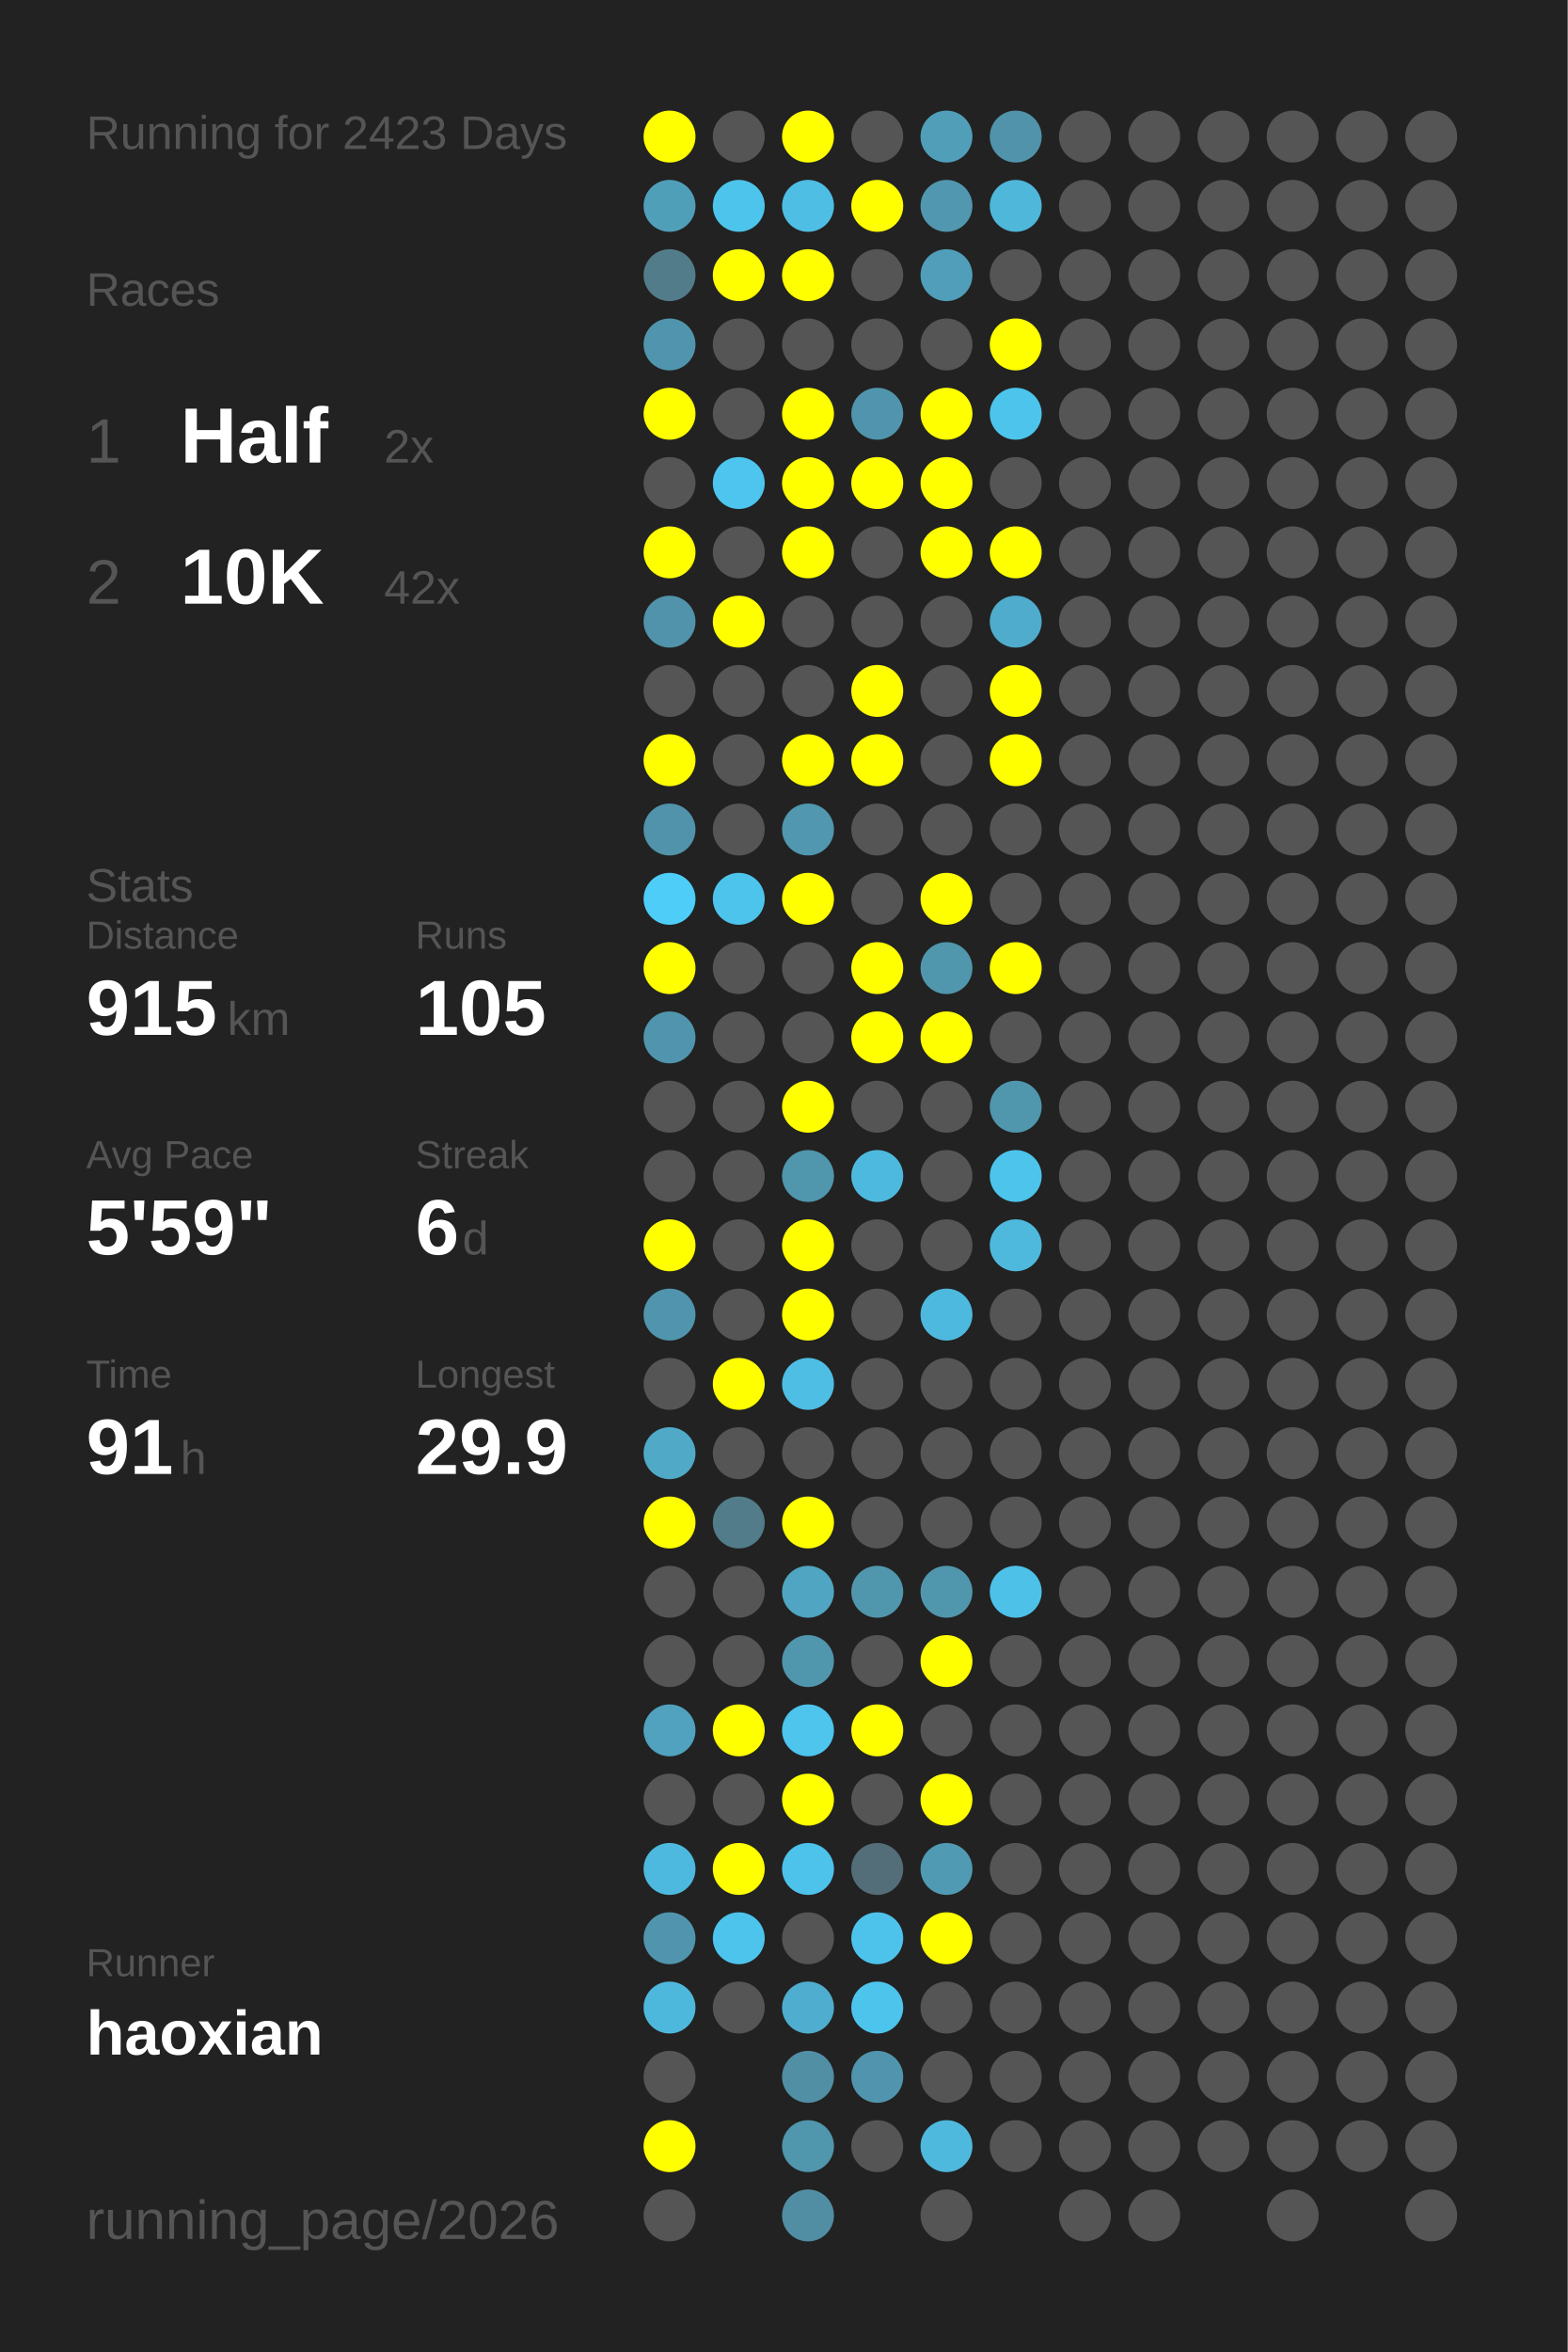
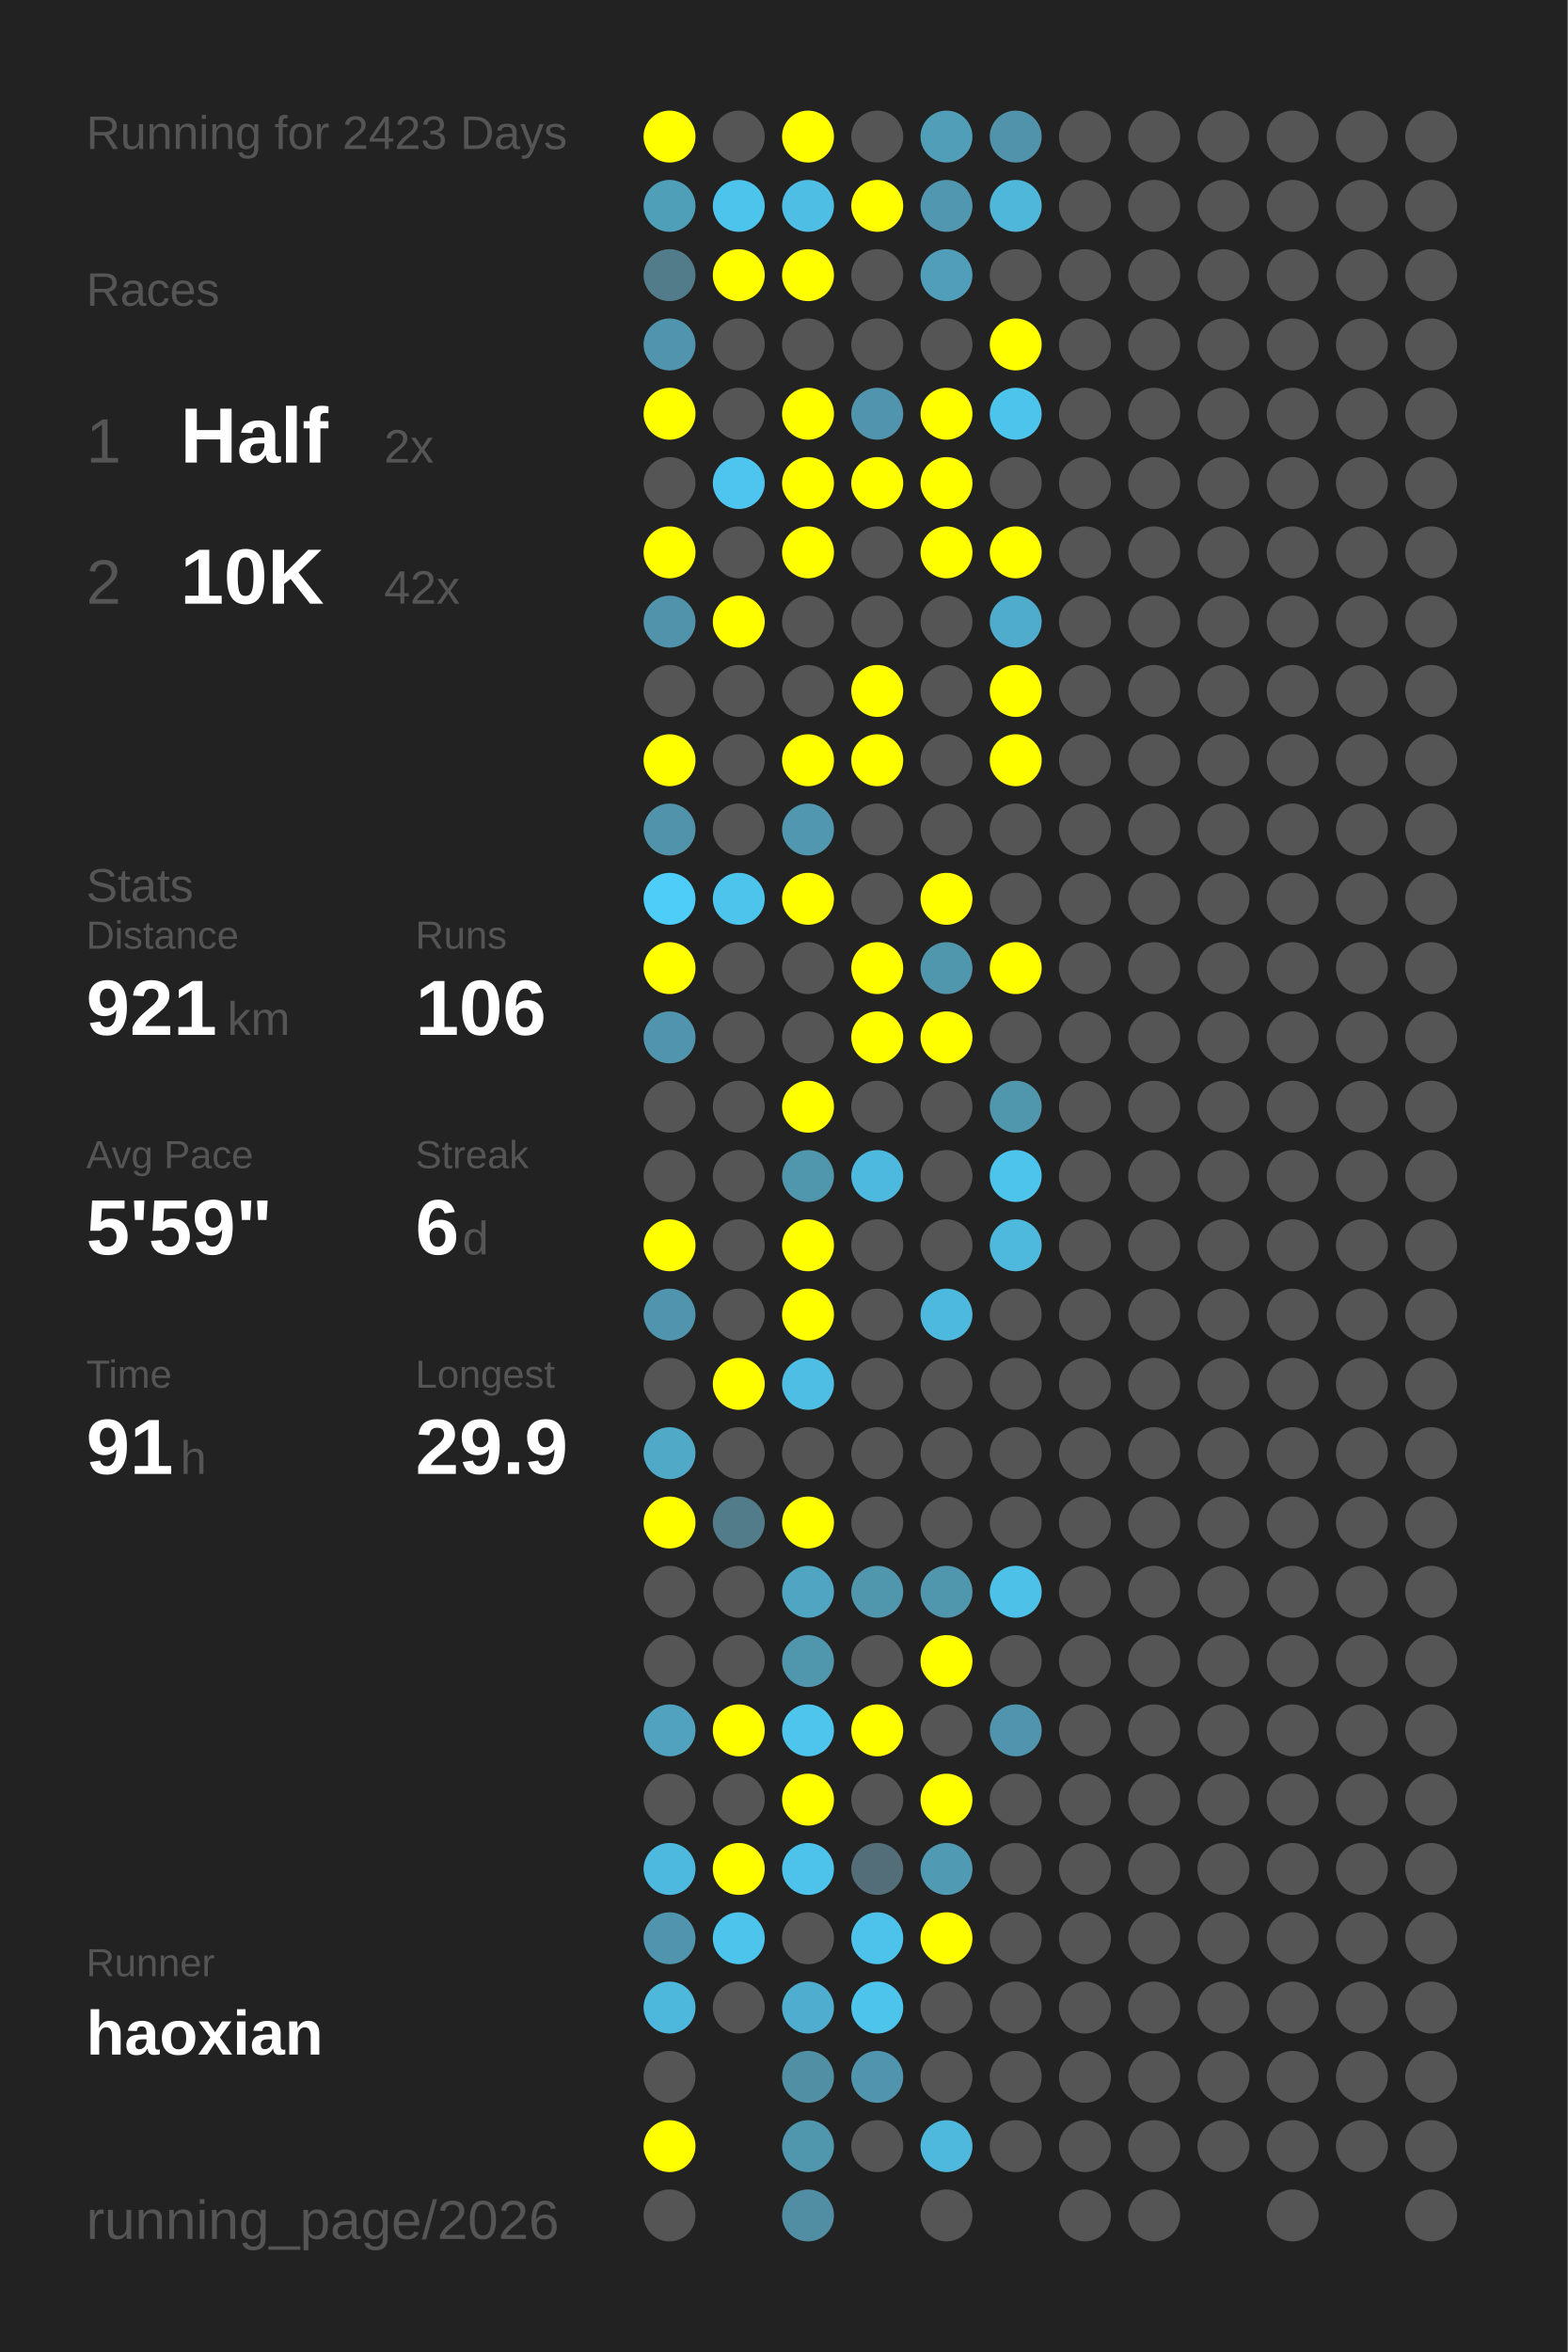
<svg xmlns="http://www.w3.org/2000/svg" baseProfile="full" height="300mm" version="1.1" viewBox="0,0,200,300" width="200mm">
  <defs />
  <rect fill="#222222" height="300" width="200" x="0" y="0" />
  <text fill="#555555" style="font-size:6px; font-family:Arial;" x="11" y="19">Running for 2423 Days</text>
  <text fill="#555555" style="font-size:6px; font-family:Arial;" x="11" y="39">Races</text>
  <text fill="#555555" style="font-size:8px; font-family:Arial;" x="11" y="59">1</text>
  <text fill="#FFFFFF" style="font-size:10px; font-family:Arial; font-weight:bold;" x="23" y="59">Half</text>
  <text fill="#555555" style="font-size:6px; font-family:Arial;" x="49" y="59">2x</text>
  <text fill="#555555" style="font-size:8px; font-family:Arial;" x="11" y="77">2</text>
  <text fill="#FFFFFF" style="font-size:10px; font-family:Arial; font-weight:bold;" x="23" y="77">10K</text>
  <text fill="#555555" style="font-size:6px; font-family:Arial;" x="49" y="77">42x</text>
  <text fill="#555555" style="font-size:6px; font-family:Arial;" x="11" y="115">Stats</text>
  <text fill="#555555" style="font-size:5px; font-family:Arial;" x="11" y="121">Distance</text>
-   <text fill="#FFFFFF" style="font-size:10px; font-family:Arial; font-weight:bold;" x="11" y="132">915</text>
+   <text fill="#FFFFFF" style="font-size:10px; font-family:Arial; font-weight:bold;" x="11" y="132">921</text>
  <text fill="#555555" style="font-size:6px; font-family:Arial;" x="29" y="132">km</text>
  <text fill="#555555" style="font-size:5px; font-family:Arial;" x="53" y="121">Runs</text>
-   <text fill="#FFFFFF" style="font-size:10px; font-family:Arial; font-weight:bold;" x="53" y="132">105</text>
+   <text fill="#FFFFFF" style="font-size:10px; font-family:Arial; font-weight:bold;" x="53" y="132">106</text>
  <text fill="#555555" style="font-size:5px; font-family:Arial;" x="11" y="149">Avg Pace</text>
  <text fill="#FFFFFF" style="font-size:10px; font-family:Arial; font-weight:bold;" x="11" y="160">5'59"</text>
  <text fill="#555555" style="font-size:5px; font-family:Arial;" x="53" y="149">Streak</text>
  <text fill="#FFFFFF" style="font-size:10px; font-family:Arial; font-weight:bold;" x="53" y="160">6</text>
  <text fill="#555555" style="font-size:6px; font-family:Arial;" x="59" y="160">d</text>
  <text fill="#555555" style="font-size:5px; font-family:Arial;" x="11" y="177">Time</text>
  <text fill="#FFFFFF" style="font-size:10px; font-family:Arial; font-weight:bold;" x="11" y="188">91</text>
  <text fill="#555555" style="font-size:6px; font-family:Arial;" x="23" y="188">h</text>
  <text fill="#555555" style="font-size:5px; font-family:Arial;" x="53" y="177">Longest</text>
  <text fill="#FFFFFF" style="font-size:10px; font-family:Arial; font-weight:bold;" x="53" y="188">29.9</text>
  <text fill="#555555" style="font-size:5px; font-family:Arial;" x="11" y="252.065">Runner</text>
  <text fill="#FFFFFF" style="font-size:8px; font-family:Arial; font-weight:bold;" x="11" y="262.065">haoxian</text>
  <text fill="#555555" style="font-size:7px; font-family:Arial;" x="11" y="285.581">running_page/2026</text>
  <circle cx="85.417" cy="17.419" fill="#FFFF00" r="3.312" />
  <circle cx="85.417" cy="26.258" fill="#509fb9" r="3.312" />
  <circle cx="85.417" cy="35.097" fill="#527c8a" r="3.312" />
  <circle cx="85.417" cy="43.935" fill="#5095ad" r="3.312" />
  <circle cx="85.417" cy="52.774" fill="#FFFF00" r="3.312" />
  <circle cx="85.417" cy="61.613" fill="#555555" r="3.312" />
  <circle cx="85.417" cy="70.452" fill="#FFFF00" r="3.312" />
  <circle cx="85.417" cy="79.29" fill="#5093aa" r="3.312" />
  <circle cx="85.417" cy="88.129" fill="#555555" r="3.312" />
  <circle cx="85.417" cy="96.968" fill="#FFFF00" r="3.312" />
  <circle cx="85.417" cy="105.806" fill="#5093aa" r="3.312" />
  <circle cx="85.417" cy="114.645" fill="#4dcdf8" r="3.312" />
  <circle cx="85.417" cy="123.484" fill="#FFFF00" r="3.312" />
  <circle cx="85.417" cy="132.323" fill="#5095ad" r="3.312" />
  <circle cx="85.417" cy="141.161" fill="#555555" r="3.312" />
  <circle cx="85.417" cy="150" fill="#555555" r="3.312" />
  <circle cx="85.417" cy="158.839" fill="#FFFF00" r="3.312" />
  <circle cx="85.417" cy="167.677" fill="#5095ad" r="3.312" />
  <circle cx="85.417" cy="176.516" fill="#555555" r="3.312" />
  <circle cx="85.417" cy="185.355" fill="#4fa9c7" r="3.312" />
  <circle cx="85.417" cy="194.194" fill="#FFFF00" r="3.312" />
  <circle cx="85.417" cy="203.032" fill="#555555" r="3.312" />
  <circle cx="85.417" cy="211.871" fill="#555555" r="3.312" />
  <circle cx="85.417" cy="220.71" fill="#50a2be" r="3.312" />
  <circle cx="85.417" cy="229.548" fill="#555555" r="3.312" />
  <circle cx="85.417" cy="238.387" fill="#4eb9de" r="3.312" />
  <circle cx="85.417" cy="247.226" fill="#5095ad" r="3.312" />
  <circle cx="85.417" cy="256.065" fill="#4eb8dc" r="3.312" />
  <circle cx="85.417" cy="264.903" fill="#555555" r="3.312" />
  <circle cx="85.417" cy="273.742" fill="#FFFF00" r="3.312" />
  <circle cx="85.417" cy="282.581" fill="#555555" r="3.312" />
  <circle cx="94.25" cy="17.419" fill="#555555" r="3.312" />
  <circle cx="94.25" cy="26.258" fill="#4dc4eb" r="3.312" />
  <circle cx="94.25" cy="35.097" fill="#FFFF00" r="3.312" />
  <circle cx="94.25" cy="43.935" fill="#555555" r="3.312" />
  <circle cx="94.25" cy="52.774" fill="#555555" r="3.312" />
  <circle cx="94.25" cy="61.613" fill="#4dc5ee" r="3.312" />
  <circle cx="94.25" cy="70.452" fill="#555555" r="3.312" />
  <circle cx="94.25" cy="79.29" fill="#FFFF00" r="3.312" />
  <circle cx="94.25" cy="88.129" fill="#555555" r="3.312" />
  <circle cx="94.25" cy="96.968" fill="#555555" r="3.312" />
  <circle cx="94.25" cy="105.806" fill="#555555" r="3.312" />
  <circle cx="94.25" cy="114.645" fill="#4dc4ec" r="3.312" />
  <circle cx="94.25" cy="123.484" fill="#555555" r="3.312" />
  <circle cx="94.25" cy="132.323" fill="#555555" r="3.312" />
  <circle cx="94.25" cy="141.161" fill="#555555" r="3.312" />
  <circle cx="94.25" cy="150" fill="#555555" r="3.312" />
  <circle cx="94.25" cy="158.839" fill="#555555" r="3.312" />
  <circle cx="94.25" cy="167.677" fill="#555555" r="3.312" />
  <circle cx="94.25" cy="176.516" fill="#FFFF00" r="3.312" />
  <circle cx="94.25" cy="185.355" fill="#555555" r="3.312" />
  <circle cx="94.25" cy="194.194" fill="#527c8a" r="3.312" />
  <circle cx="94.25" cy="203.032" fill="#555555" r="3.312" />
  <circle cx="94.25" cy="211.871" fill="#555555" r="3.312" />
  <circle cx="94.25" cy="220.71" fill="#FFFF00" r="3.312" />
  <circle cx="94.25" cy="229.548" fill="#555555" r="3.312" />
  <circle cx="94.25" cy="238.387" fill="#FFFF00" r="3.312" />
  <circle cx="94.25" cy="247.226" fill="#4dc4ec" r="3.312" />
  <circle cx="94.25" cy="256.065" fill="#555555" r="3.312" />
  <circle cx="103.083" cy="17.419" fill="#FFFF00" r="3.312" />
  <circle cx="103.083" cy="26.258" fill="#4ebee4" r="3.312" />
  <circle cx="103.083" cy="35.097" fill="#FFFF00" r="3.312" />
  <circle cx="103.083" cy="43.935" fill="#555555" r="3.312" />
  <circle cx="103.083" cy="52.774" fill="#FFFF00" r="3.312" />
  <circle cx="103.083" cy="61.613" fill="#FFFF00" r="3.312" />
  <circle cx="103.083" cy="70.452" fill="#FFFF00" r="3.312" />
  <circle cx="103.083" cy="79.29" fill="#555555" r="3.312" />
  <circle cx="103.083" cy="88.129" fill="#555555" r="3.312" />
  <circle cx="103.083" cy="96.968" fill="#FFFF00" r="3.312" />
  <circle cx="103.083" cy="105.806" fill="#5097af" r="3.312" />
  <circle cx="103.083" cy="114.645" fill="#FFFF00" r="3.312" />
  <circle cx="103.083" cy="123.484" fill="#555555" r="3.312" />
  <circle cx="103.083" cy="132.323" fill="#555555" r="3.312" />
  <circle cx="103.083" cy="141.161" fill="#FFFF00" r="3.312" />
  <circle cx="103.083" cy="150" fill="#5096ad" r="3.312" />
  <circle cx="103.083" cy="158.839" fill="#FFFF00" r="3.312" />
  <circle cx="103.083" cy="167.677" fill="#FFFF00" r="3.312" />
  <circle cx="103.083" cy="176.516" fill="#4ebee4" r="3.312" />
  <circle cx="103.083" cy="185.355" fill="#555555" r="3.312" />
  <circle cx="103.083" cy="194.194" fill="#FFFF00" r="3.312" />
  <circle cx="103.083" cy="203.032" fill="#4fa5c2" r="3.312" />
  <circle cx="103.083" cy="211.871" fill="#5096ad" r="3.312" />
  <circle cx="103.083" cy="220.71" fill="#4dc5ed" r="3.312" />
  <circle cx="103.083" cy="229.548" fill="#FFFF00" r="3.312" />
  <circle cx="103.083" cy="238.387" fill="#4dc3eb" r="3.312" />
  <circle cx="103.083" cy="247.226" fill="#555555" r="3.312" />
  <circle cx="103.083" cy="256.065" fill="#4faecf" r="3.312" />
  <circle cx="103.083" cy="264.903" fill="#518fa4" r="3.312" />
  <circle cx="103.083" cy="273.742" fill="#5096ad" r="3.312" />
  <circle cx="103.083" cy="282.581" fill="#518ea3" r="3.312" />
  <circle cx="111.917" cy="17.419" fill="#555555" r="3.312" />
  <circle cx="111.917" cy="26.258" fill="#FFFF00" r="3.312" />
  <circle cx="111.917" cy="35.097" fill="#555555" r="3.312" />
  <circle cx="111.917" cy="43.935" fill="#555555" r="3.312" />
  <circle cx="111.917" cy="52.774" fill="#5095ad" r="3.312" />
  <circle cx="111.917" cy="61.613" fill="#FFFF00" r="3.312" />
  <circle cx="111.917" cy="70.452" fill="#555555" r="3.312" />
  <circle cx="111.917" cy="79.29" fill="#555555" r="3.312" />
  <circle cx="111.917" cy="88.129" fill="#FFFF00" r="3.312" />
  <circle cx="111.917" cy="96.968" fill="#FFFF00" r="3.312" />
  <circle cx="111.917" cy="105.806" fill="#555555" r="3.312" />
  <circle cx="111.917" cy="114.645" fill="#555555" r="3.312" />
  <circle cx="111.917" cy="123.484" fill="#FFFF00" r="3.312" />
  <circle cx="111.917" cy="132.323" fill="#FFFF00" r="3.312" />
  <circle cx="111.917" cy="141.161" fill="#555555" r="3.312" />
  <circle cx="111.917" cy="150" fill="#4eb9de" r="3.312" />
  <circle cx="111.917" cy="158.839" fill="#555555" r="3.312" />
  <circle cx="111.917" cy="167.677" fill="#555555" r="3.312" />
  <circle cx="111.917" cy="176.516" fill="#555555" r="3.312" />
  <circle cx="111.917" cy="185.355" fill="#555555" r="3.312" />
  <circle cx="111.917" cy="194.194" fill="#555555" r="3.312" />
  <circle cx="111.917" cy="203.032" fill="#5096ad" r="3.312" />
  <circle cx="111.917" cy="211.871" fill="#555555" r="3.312" />
  <circle cx="111.917" cy="220.71" fill="#FFFF00" r="3.312" />
  <circle cx="111.917" cy="229.548" fill="#555555" r="3.312" />
  <circle cx="111.917" cy="238.387" fill="#536e78" r="3.312" />
  <circle cx="111.917" cy="247.226" fill="#4dc3eb" r="3.312" />
  <circle cx="111.917" cy="256.065" fill="#4dc4ec" r="3.312" />
  <circle cx="111.917" cy="264.903" fill="#5095ad" r="3.312" />
  <circle cx="111.917" cy="273.742" fill="#555555" r="3.312" />
  <circle cx="120.75" cy="17.419" fill="#509eb8" r="3.312" />
  <circle cx="120.75" cy="26.258" fill="#5097af" r="3.312" />
  <circle cx="120.75" cy="35.097" fill="#509eb9" r="3.312" />
  <circle cx="120.75" cy="43.935" fill="#555555" r="3.312" />
  <circle cx="120.75" cy="52.774" fill="#FFFF00" r="3.312" />
  <circle cx="120.75" cy="61.613" fill="#FFFF00" r="3.312" />
  <circle cx="120.75" cy="70.452" fill="#FFFF00" r="3.312" />
  <circle cx="120.75" cy="79.29" fill="#555555" r="3.312" />
  <circle cx="120.75" cy="88.129" fill="#555555" r="3.312" />
  <circle cx="120.75" cy="96.968" fill="#555555" r="3.312" />
  <circle cx="120.75" cy="105.806" fill="#555555" r="3.312" />
  <circle cx="120.75" cy="114.645" fill="#FFFF00" r="3.312" />
  <circle cx="120.75" cy="123.484" fill="#5096ad" r="3.312" />
  <circle cx="120.75" cy="132.323" fill="#FFFF00" r="3.312" />
  <circle cx="120.75" cy="141.161" fill="#555555" r="3.312" />
  <circle cx="120.75" cy="150" fill="#555555" r="3.312" />
  <circle cx="120.75" cy="158.839" fill="#555555" r="3.312" />
  <circle cx="120.75" cy="167.677" fill="#4eb9de" r="3.312" />
  <circle cx="120.75" cy="176.516" fill="#555555" r="3.312" />
  <circle cx="120.75" cy="185.355" fill="#555555" r="3.312" />
  <circle cx="120.75" cy="194.194" fill="#555555" r="3.312" />
  <circle cx="120.75" cy="203.032" fill="#5096ad" r="3.312" />
  <circle cx="120.75" cy="211.871" fill="#FFFF00" r="3.312" />
  <circle cx="120.75" cy="220.71" fill="#555555" r="3.312" />
  <circle cx="120.75" cy="229.548" fill="#FFFF00" r="3.312" />
  <circle cx="120.75" cy="238.387" fill="#509ab3" r="3.312" />
  <circle cx="120.75" cy="247.226" fill="#FFFF00" r="3.312" />
  <circle cx="120.75" cy="256.065" fill="#555555" r="3.312" />
  <circle cx="120.75" cy="264.903" fill="#555555" r="3.312" />
  <circle cx="120.75" cy="273.742" fill="#4eb9dd" r="3.312" />
  <circle cx="120.75" cy="282.581" fill="#555555" r="3.312" />
  <circle cx="129.583" cy="17.419" fill="#5093aa" r="3.312" />
  <circle cx="129.583" cy="26.258" fill="#4eb7da" r="3.312" />
  <circle cx="129.583" cy="35.097" fill="#555555" r="3.312" />
  <circle cx="129.583" cy="43.935" fill="#FFFF00" r="3.312" />
  <circle cx="129.583" cy="52.774" fill="#4dc4eb" r="3.312" />
  <circle cx="129.583" cy="61.613" fill="#555555" r="3.312" />
  <circle cx="129.583" cy="70.452" fill="#FFFF00" r="3.312" />
  <circle cx="129.583" cy="79.29" fill="#4faccc" r="3.312" />
  <circle cx="129.583" cy="88.129" fill="#FFFF00" r="3.312" />
  <circle cx="129.583" cy="96.968" fill="#FFFF00" r="3.312" />
  <circle cx="129.583" cy="105.806" fill="#555555" r="3.312" />
  <circle cx="129.583" cy="114.645" fill="#555555" r="3.312" />
  <circle cx="129.583" cy="123.484" fill="#FFFF00" r="3.312" />
  <circle cx="129.583" cy="132.323" fill="#555555" r="3.312" />
  <circle cx="129.583" cy="141.161" fill="#5096ad" r="3.312" />
  <circle cx="129.583" cy="150" fill="#4dc4eb" r="3.312" />
  <circle cx="129.583" cy="158.839" fill="#4eb9dd" r="3.312" />
  <circle cx="129.583" cy="167.677" fill="#555555" r="3.312" />
  <circle cx="129.583" cy="176.516" fill="#555555" r="3.312" />
  <circle cx="129.583" cy="185.355" fill="#555555" r="3.312" />
  <circle cx="129.583" cy="194.194" fill="#555555" r="3.312" />
  <circle cx="129.583" cy="203.032" fill="#4ec1e8" r="3.312" />
  <circle cx="129.583" cy="211.871" fill="#555555" r="3.312" />
-   <circle cx="129.583" cy="220.71" fill="#555555" r="3.312" />
+   <circle cx="129.583" cy="220.71" fill="#5095ad" r="3.312" />
  <circle cx="129.583" cy="229.548" fill="#555555" r="3.312" />
  <circle cx="129.583" cy="238.387" fill="#555555" r="3.312" />
  <circle cx="129.583" cy="247.226" fill="#555555" r="3.312" />
  <circle cx="129.583" cy="256.065" fill="#555555" r="3.312" />
  <circle cx="129.583" cy="264.903" fill="#555555" r="3.312" />
  <circle cx="129.583" cy="273.742" fill="#555555" r="3.312" />
  <circle cx="138.417" cy="17.419" fill="#555555" r="3.312" />
  <circle cx="138.417" cy="26.258" fill="#555555" r="3.312" />
  <circle cx="138.417" cy="35.097" fill="#555555" r="3.312" />
  <circle cx="138.417" cy="43.935" fill="#555555" r="3.312" />
  <circle cx="138.417" cy="52.774" fill="#555555" r="3.312" />
  <circle cx="138.417" cy="61.613" fill="#555555" r="3.312" />
  <circle cx="138.417" cy="70.452" fill="#555555" r="3.312" />
  <circle cx="138.417" cy="79.29" fill="#555555" r="3.312" />
  <circle cx="138.417" cy="88.129" fill="#555555" r="3.312" />
  <circle cx="138.417" cy="96.968" fill="#555555" r="3.312" />
  <circle cx="138.417" cy="105.806" fill="#555555" r="3.312" />
  <circle cx="138.417" cy="114.645" fill="#555555" r="3.312" />
  <circle cx="138.417" cy="123.484" fill="#555555" r="3.312" />
  <circle cx="138.417" cy="132.323" fill="#555555" r="3.312" />
  <circle cx="138.417" cy="141.161" fill="#555555" r="3.312" />
  <circle cx="138.417" cy="150" fill="#555555" r="3.312" />
  <circle cx="138.417" cy="158.839" fill="#555555" r="3.312" />
  <circle cx="138.417" cy="167.677" fill="#555555" r="3.312" />
  <circle cx="138.417" cy="176.516" fill="#555555" r="3.312" />
  <circle cx="138.417" cy="185.355" fill="#555555" r="3.312" />
  <circle cx="138.417" cy="194.194" fill="#555555" r="3.312" />
  <circle cx="138.417" cy="203.032" fill="#555555" r="3.312" />
  <circle cx="138.417" cy="211.871" fill="#555555" r="3.312" />
  <circle cx="138.417" cy="220.71" fill="#555555" r="3.312" />
  <circle cx="138.417" cy="229.548" fill="#555555" r="3.312" />
  <circle cx="138.417" cy="238.387" fill="#555555" r="3.312" />
  <circle cx="138.417" cy="247.226" fill="#555555" r="3.312" />
  <circle cx="138.417" cy="256.065" fill="#555555" r="3.312" />
  <circle cx="138.417" cy="264.903" fill="#555555" r="3.312" />
  <circle cx="138.417" cy="273.742" fill="#555555" r="3.312" />
  <circle cx="138.417" cy="282.581" fill="#555555" r="3.312" />
  <circle cx="147.25" cy="17.419" fill="#555555" r="3.312" />
  <circle cx="147.25" cy="26.258" fill="#555555" r="3.312" />
  <circle cx="147.25" cy="35.097" fill="#555555" r="3.312" />
  <circle cx="147.25" cy="43.935" fill="#555555" r="3.312" />
  <circle cx="147.25" cy="52.774" fill="#555555" r="3.312" />
  <circle cx="147.25" cy="61.613" fill="#555555" r="3.312" />
  <circle cx="147.25" cy="70.452" fill="#555555" r="3.312" />
  <circle cx="147.25" cy="79.29" fill="#555555" r="3.312" />
  <circle cx="147.25" cy="88.129" fill="#555555" r="3.312" />
  <circle cx="147.25" cy="96.968" fill="#555555" r="3.312" />
  <circle cx="147.25" cy="105.806" fill="#555555" r="3.312" />
  <circle cx="147.25" cy="114.645" fill="#555555" r="3.312" />
  <circle cx="147.25" cy="123.484" fill="#555555" r="3.312" />
  <circle cx="147.25" cy="132.323" fill="#555555" r="3.312" />
  <circle cx="147.25" cy="141.161" fill="#555555" r="3.312" />
  <circle cx="147.25" cy="150" fill="#555555" r="3.312" />
  <circle cx="147.25" cy="158.839" fill="#555555" r="3.312" />
  <circle cx="147.25" cy="167.677" fill="#555555" r="3.312" />
  <circle cx="147.25" cy="176.516" fill="#555555" r="3.312" />
  <circle cx="147.25" cy="185.355" fill="#555555" r="3.312" />
  <circle cx="147.25" cy="194.194" fill="#555555" r="3.312" />
  <circle cx="147.25" cy="203.032" fill="#555555" r="3.312" />
  <circle cx="147.25" cy="211.871" fill="#555555" r="3.312" />
  <circle cx="147.25" cy="220.71" fill="#555555" r="3.312" />
  <circle cx="147.25" cy="229.548" fill="#555555" r="3.312" />
  <circle cx="147.25" cy="238.387" fill="#555555" r="3.312" />
  <circle cx="147.25" cy="247.226" fill="#555555" r="3.312" />
  <circle cx="147.25" cy="256.065" fill="#555555" r="3.312" />
  <circle cx="147.25" cy="264.903" fill="#555555" r="3.312" />
  <circle cx="147.25" cy="273.742" fill="#555555" r="3.312" />
  <circle cx="147.25" cy="282.581" fill="#555555" r="3.312" />
  <circle cx="156.083" cy="17.419" fill="#555555" r="3.312" />
  <circle cx="156.083" cy="26.258" fill="#555555" r="3.312" />
  <circle cx="156.083" cy="35.097" fill="#555555" r="3.312" />
  <circle cx="156.083" cy="43.935" fill="#555555" r="3.312" />
  <circle cx="156.083" cy="52.774" fill="#555555" r="3.312" />
  <circle cx="156.083" cy="61.613" fill="#555555" r="3.312" />
  <circle cx="156.083" cy="70.452" fill="#555555" r="3.312" />
  <circle cx="156.083" cy="79.29" fill="#555555" r="3.312" />
  <circle cx="156.083" cy="88.129" fill="#555555" r="3.312" />
  <circle cx="156.083" cy="96.968" fill="#555555" r="3.312" />
  <circle cx="156.083" cy="105.806" fill="#555555" r="3.312" />
  <circle cx="156.083" cy="114.645" fill="#555555" r="3.312" />
  <circle cx="156.083" cy="123.484" fill="#555555" r="3.312" />
  <circle cx="156.083" cy="132.323" fill="#555555" r="3.312" />
  <circle cx="156.083" cy="141.161" fill="#555555" r="3.312" />
  <circle cx="156.083" cy="150" fill="#555555" r="3.312" />
  <circle cx="156.083" cy="158.839" fill="#555555" r="3.312" />
  <circle cx="156.083" cy="167.677" fill="#555555" r="3.312" />
  <circle cx="156.083" cy="176.516" fill="#555555" r="3.312" />
  <circle cx="156.083" cy="185.355" fill="#555555" r="3.312" />
  <circle cx="156.083" cy="194.194" fill="#555555" r="3.312" />
  <circle cx="156.083" cy="203.032" fill="#555555" r="3.312" />
  <circle cx="156.083" cy="211.871" fill="#555555" r="3.312" />
  <circle cx="156.083" cy="220.71" fill="#555555" r="3.312" />
  <circle cx="156.083" cy="229.548" fill="#555555" r="3.312" />
  <circle cx="156.083" cy="238.387" fill="#555555" r="3.312" />
  <circle cx="156.083" cy="247.226" fill="#555555" r="3.312" />
  <circle cx="156.083" cy="256.065" fill="#555555" r="3.312" />
  <circle cx="156.083" cy="264.903" fill="#555555" r="3.312" />
  <circle cx="156.083" cy="273.742" fill="#555555" r="3.312" />
  <circle cx="164.917" cy="17.419" fill="#555555" r="3.312" />
  <circle cx="164.917" cy="26.258" fill="#555555" r="3.312" />
  <circle cx="164.917" cy="35.097" fill="#555555" r="3.312" />
  <circle cx="164.917" cy="43.935" fill="#555555" r="3.312" />
  <circle cx="164.917" cy="52.774" fill="#555555" r="3.312" />
  <circle cx="164.917" cy="61.613" fill="#555555" r="3.312" />
  <circle cx="164.917" cy="70.452" fill="#555555" r="3.312" />
  <circle cx="164.917" cy="79.29" fill="#555555" r="3.312" />
  <circle cx="164.917" cy="88.129" fill="#555555" r="3.312" />
  <circle cx="164.917" cy="96.968" fill="#555555" r="3.312" />
  <circle cx="164.917" cy="105.806" fill="#555555" r="3.312" />
  <circle cx="164.917" cy="114.645" fill="#555555" r="3.312" />
  <circle cx="164.917" cy="123.484" fill="#555555" r="3.312" />
  <circle cx="164.917" cy="132.323" fill="#555555" r="3.312" />
  <circle cx="164.917" cy="141.161" fill="#555555" r="3.312" />
  <circle cx="164.917" cy="150" fill="#555555" r="3.312" />
  <circle cx="164.917" cy="158.839" fill="#555555" r="3.312" />
  <circle cx="164.917" cy="167.677" fill="#555555" r="3.312" />
  <circle cx="164.917" cy="176.516" fill="#555555" r="3.312" />
  <circle cx="164.917" cy="185.355" fill="#555555" r="3.312" />
  <circle cx="164.917" cy="194.194" fill="#555555" r="3.312" />
  <circle cx="164.917" cy="203.032" fill="#555555" r="3.312" />
  <circle cx="164.917" cy="211.871" fill="#555555" r="3.312" />
  <circle cx="164.917" cy="220.71" fill="#555555" r="3.312" />
  <circle cx="164.917" cy="229.548" fill="#555555" r="3.312" />
  <circle cx="164.917" cy="238.387" fill="#555555" r="3.312" />
  <circle cx="164.917" cy="247.226" fill="#555555" r="3.312" />
  <circle cx="164.917" cy="256.065" fill="#555555" r="3.312" />
  <circle cx="164.917" cy="264.903" fill="#555555" r="3.312" />
  <circle cx="164.917" cy="273.742" fill="#555555" r="3.312" />
  <circle cx="164.917" cy="282.581" fill="#555555" r="3.312" />
  <circle cx="173.75" cy="17.419" fill="#555555" r="3.312" />
  <circle cx="173.75" cy="26.258" fill="#555555" r="3.312" />
  <circle cx="173.75" cy="35.097" fill="#555555" r="3.312" />
  <circle cx="173.75" cy="43.935" fill="#555555" r="3.312" />
  <circle cx="173.75" cy="52.774" fill="#555555" r="3.312" />
  <circle cx="173.75" cy="61.613" fill="#555555" r="3.312" />
  <circle cx="173.75" cy="70.452" fill="#555555" r="3.312" />
  <circle cx="173.75" cy="79.29" fill="#555555" r="3.312" />
  <circle cx="173.75" cy="88.129" fill="#555555" r="3.312" />
  <circle cx="173.75" cy="96.968" fill="#555555" r="3.312" />
  <circle cx="173.75" cy="105.806" fill="#555555" r="3.312" />
  <circle cx="173.75" cy="114.645" fill="#555555" r="3.312" />
  <circle cx="173.75" cy="123.484" fill="#555555" r="3.312" />
  <circle cx="173.75" cy="132.323" fill="#555555" r="3.312" />
  <circle cx="173.75" cy="141.161" fill="#555555" r="3.312" />
  <circle cx="173.75" cy="150" fill="#555555" r="3.312" />
  <circle cx="173.75" cy="158.839" fill="#555555" r="3.312" />
  <circle cx="173.75" cy="167.677" fill="#555555" r="3.312" />
  <circle cx="173.75" cy="176.516" fill="#555555" r="3.312" />
  <circle cx="173.75" cy="185.355" fill="#555555" r="3.312" />
  <circle cx="173.75" cy="194.194" fill="#555555" r="3.312" />
  <circle cx="173.75" cy="203.032" fill="#555555" r="3.312" />
  <circle cx="173.75" cy="211.871" fill="#555555" r="3.312" />
  <circle cx="173.75" cy="220.71" fill="#555555" r="3.312" />
  <circle cx="173.75" cy="229.548" fill="#555555" r="3.312" />
  <circle cx="173.75" cy="238.387" fill="#555555" r="3.312" />
  <circle cx="173.75" cy="247.226" fill="#555555" r="3.312" />
  <circle cx="173.75" cy="256.065" fill="#555555" r="3.312" />
  <circle cx="173.75" cy="264.903" fill="#555555" r="3.312" />
  <circle cx="173.75" cy="273.742" fill="#555555" r="3.312" />
  <circle cx="182.583" cy="17.419" fill="#555555" r="3.312" />
  <circle cx="182.583" cy="26.258" fill="#555555" r="3.312" />
  <circle cx="182.583" cy="35.097" fill="#555555" r="3.312" />
  <circle cx="182.583" cy="43.935" fill="#555555" r="3.312" />
  <circle cx="182.583" cy="52.774" fill="#555555" r="3.312" />
  <circle cx="182.583" cy="61.613" fill="#555555" r="3.312" />
  <circle cx="182.583" cy="70.452" fill="#555555" r="3.312" />
  <circle cx="182.583" cy="79.29" fill="#555555" r="3.312" />
  <circle cx="182.583" cy="88.129" fill="#555555" r="3.312" />
  <circle cx="182.583" cy="96.968" fill="#555555" r="3.312" />
  <circle cx="182.583" cy="105.806" fill="#555555" r="3.312" />
  <circle cx="182.583" cy="114.645" fill="#555555" r="3.312" />
  <circle cx="182.583" cy="123.484" fill="#555555" r="3.312" />
  <circle cx="182.583" cy="132.323" fill="#555555" r="3.312" />
  <circle cx="182.583" cy="141.161" fill="#555555" r="3.312" />
  <circle cx="182.583" cy="150" fill="#555555" r="3.312" />
  <circle cx="182.583" cy="158.839" fill="#555555" r="3.312" />
  <circle cx="182.583" cy="167.677" fill="#555555" r="3.312" />
  <circle cx="182.583" cy="176.516" fill="#555555" r="3.312" />
  <circle cx="182.583" cy="185.355" fill="#555555" r="3.312" />
  <circle cx="182.583" cy="194.194" fill="#555555" r="3.312" />
  <circle cx="182.583" cy="203.032" fill="#555555" r="3.312" />
  <circle cx="182.583" cy="211.871" fill="#555555" r="3.312" />
  <circle cx="182.583" cy="220.71" fill="#555555" r="3.312" />
  <circle cx="182.583" cy="229.548" fill="#555555" r="3.312" />
  <circle cx="182.583" cy="238.387" fill="#555555" r="3.312" />
  <circle cx="182.583" cy="247.226" fill="#555555" r="3.312" />
  <circle cx="182.583" cy="256.065" fill="#555555" r="3.312" />
  <circle cx="182.583" cy="264.903" fill="#555555" r="3.312" />
  <circle cx="182.583" cy="273.742" fill="#555555" r="3.312" />
  <circle cx="182.583" cy="282.581" fill="#555555" r="3.312" />
</svg>
